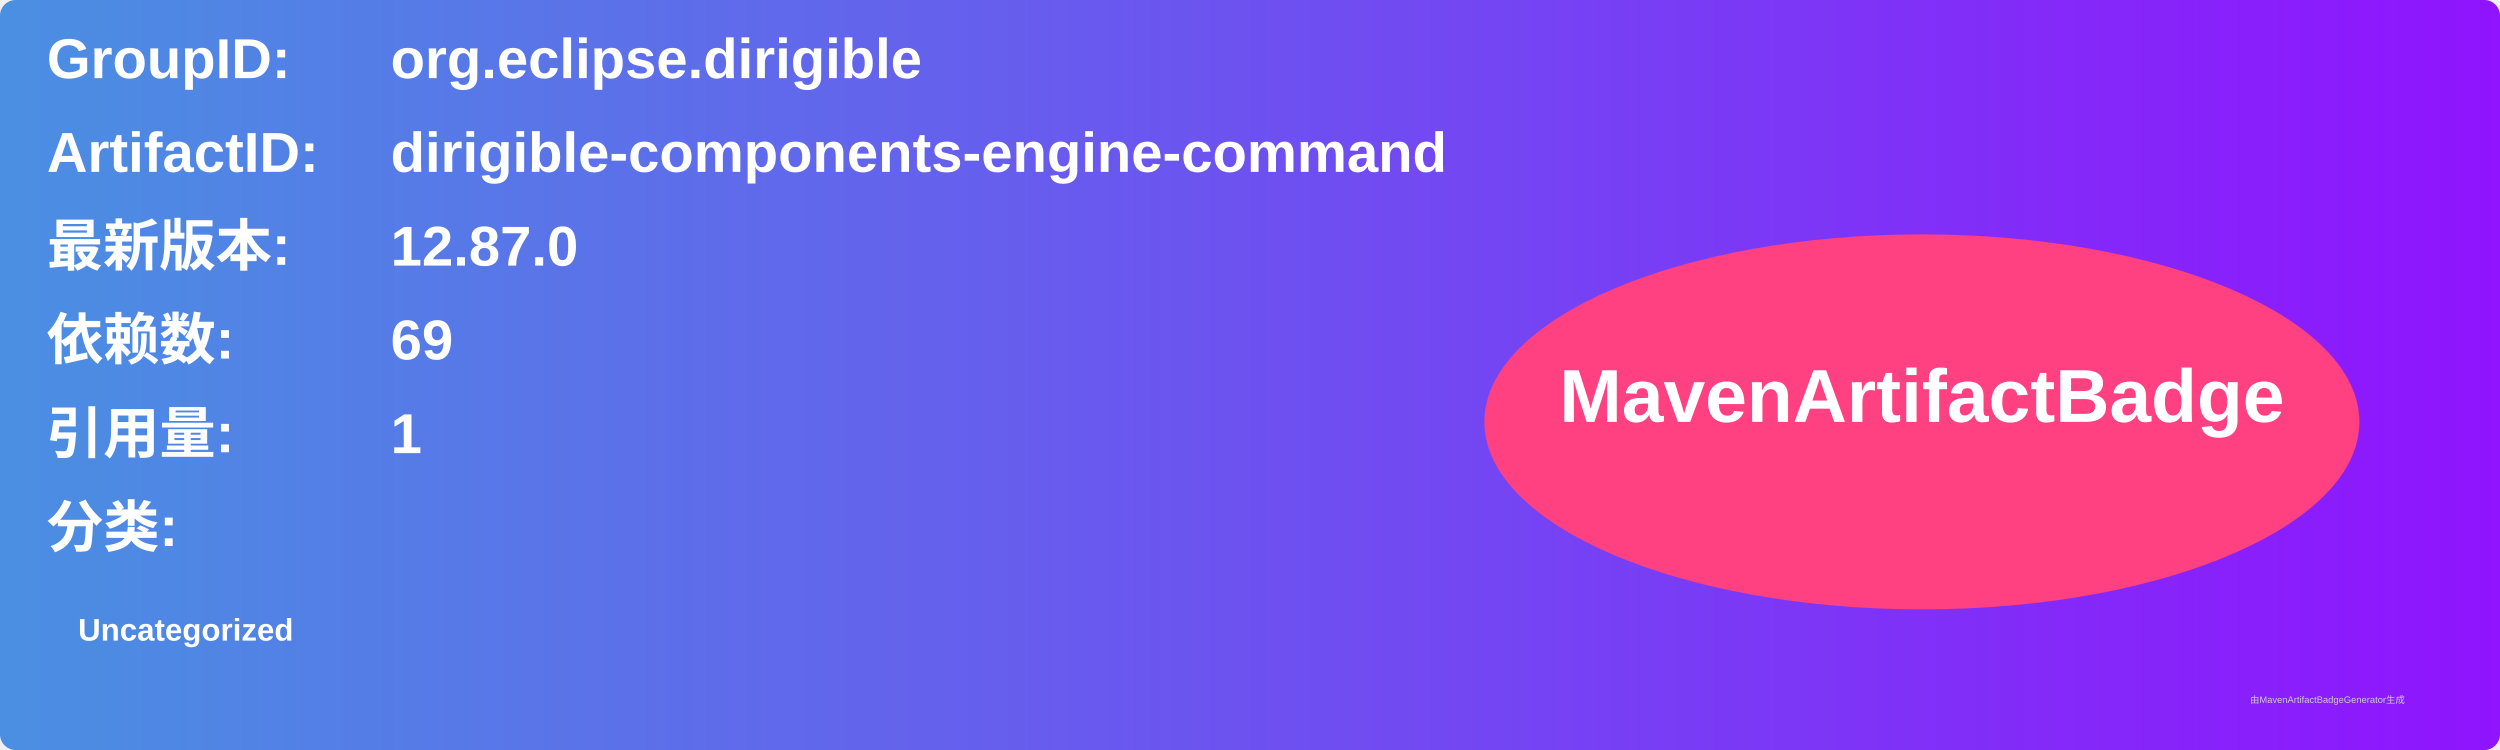
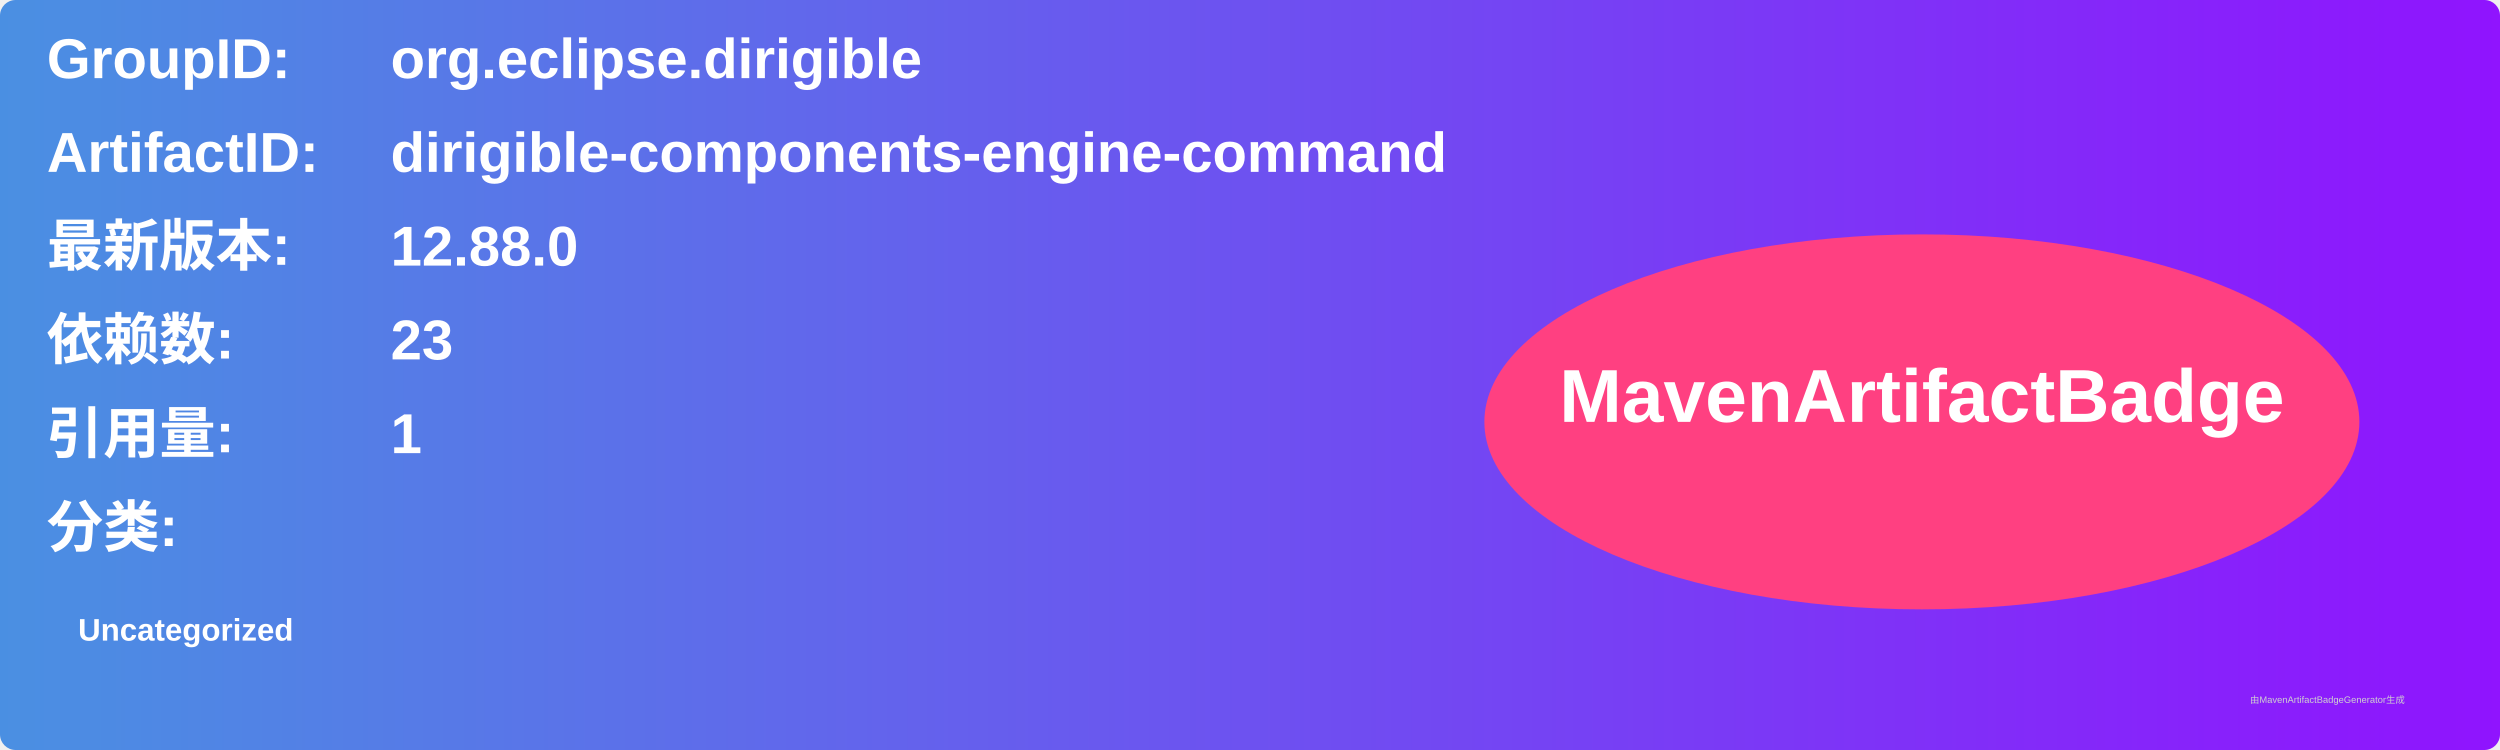
<svg xmlns="http://www.w3.org/2000/svg" width="800" height="240" viewBox="0 0 800 240">
  <linearGradient id="grad" x1="0%" y1="0%" x2="100%" y2="0%">
    <stop offset="0%" stop-color="#4a90e2" />
    <stop offset="100%" stop-color="#9013fe" />
  </linearGradient>
  <rect width="100%" height="100%" rx="5" ry="5" fill="url(#grad)" />
  <g transform="translate(15, 15)">
    <text x="0" y="10" font-family="Arial" font-size="18" fill="white" font-weight="bold" width="260">GroupID:</text>
    <text x="110" y="10" font-family="Arial" font-size="18" fill="white" font-weight="bold" width="460">org.eclipse.dirigible</text>
    <text x="0" y="40" font-family="Arial" font-size="18" fill="white" font-weight="bold" width="260">ArtifactID:</text>
    <text x="110" y="40" font-family="Arial" font-size="18" fill="white" font-weight="bold" width="460">dirigible-components-engine-command</text>
    <text x="0" y="70" font-family="Arial" font-size="18" fill="white" font-weight="bold">最新版本:</text>
    <text x="110" y="70" font-family="Arial" font-size="18" fill="white" font-weight="bold">
-       <tspan font-weight="bold">12.87.0</tspan>
+       <tspan font-weight="bold">12.88.0</tspan>
    </text>
    <text x="0" y="100" font-family="Arial" font-size="18" fill="white" font-weight="bold">依赖数: </text>
    <text x="110" y="100" font-family="Arial" font-size="18" fill="white">
-       <tspan font-weight="bold">69</tspan>
+       <tspan font-weight="bold">23</tspan>
    </text>
    <text x="0" y="130" font-family="Arial" font-size="18" fill="white" font-weight="bold">引用量: </text>
    <text x="110" y="130" font-family="Arial" font-size="18" fill="white">
      <tspan font-weight="bold">1</tspan>
    </text>
    <text x="0" y="160" font-family="Arial" font-size="18" fill="white" font-weight="bold">分类:</text>
    <text x="10" y="190" font-family="Arial" font-size="10" fill="white">
      <tspan font-weight="bold">Uncategorized</tspan>
    </text>
    <ellipse cx="600" cy="120" rx="140" ry="60" fill="#ff4081" />
    <text x="600" y="120" text-anchor="middle" font-family="Arial" font-size="24" fill="white" font-weight="bold">MavenArtifactBadge</text>
  </g>
  <text x="720" y="225" font-family="Arial" font-size="3" fill="#d0d0d0">由MavenArtifactBadgeGenerator生成</text>
</svg>
